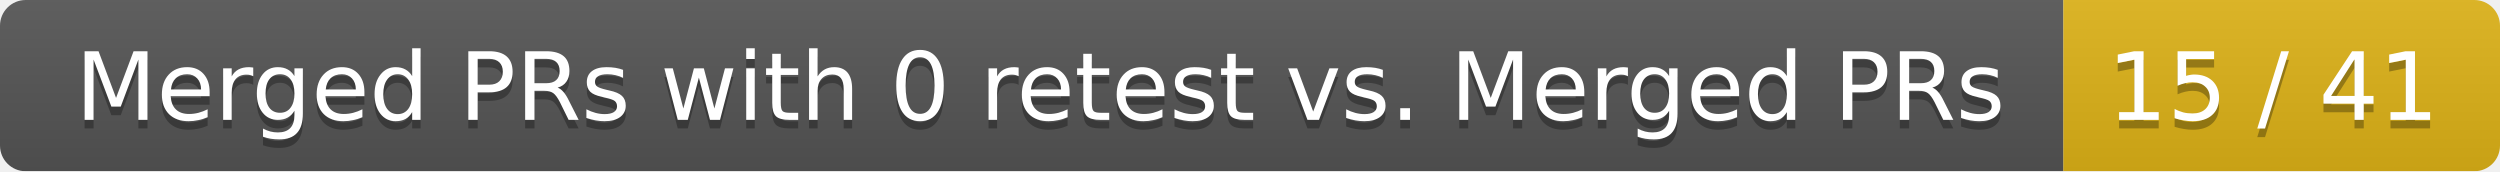
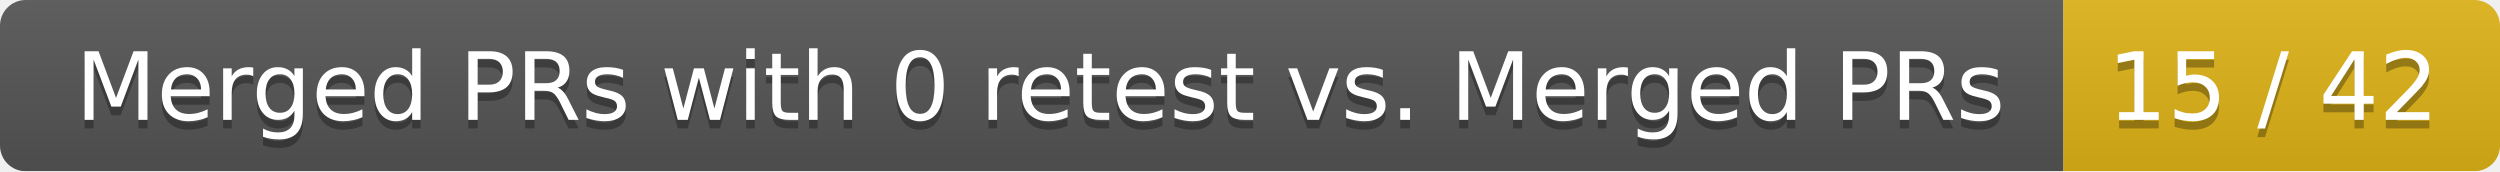
<svg xmlns="http://www.w3.org/2000/svg" width="292" height="20">
  <linearGradient id="smooth" x2="0" y2="100%">
    <stop offset="0" stop-color="#bbb" stop-opacity=".1" />
    <stop offset="1" stop-opacity=".1" />
  </linearGradient>
  <mask id="round">
    <rect width="292" height="20" rx="3" fill="#fff" />
  </mask>
  <g mask="url(#round)">
    <rect width="241" height="20" fill="#555" />
    <rect x="241" width="51" height="20" fill="#dfb317" />
    <rect width="292" height="20" fill="url(#smooth)" />
  </g>
  <g fill="#fff" text-anchor="middle" font-family="DejaVu Sans,Verdana,Geneva,sans-serif" font-size="11">
    <text x="121.5" y="15" fill="#010101" fill-opacity=".3">Merged PRs with 0 retest vs. Merged PRs</text>
    <text x="121.5" y="14">Merged PRs with 0 retest vs. Merged PRs</text>
-     <text x="265.5" y="15" fill="#010101" fill-opacity=".3">15 / 41</text>
-     <text x="265.5" y="14">15 / 41</text>
+     <text x="265.5" y="15" fill="#010101" fill-opacity=".3">15 / 42</text>
+     <text x="265.5" y="14">15 / 42</text>
  </g>
</svg>
